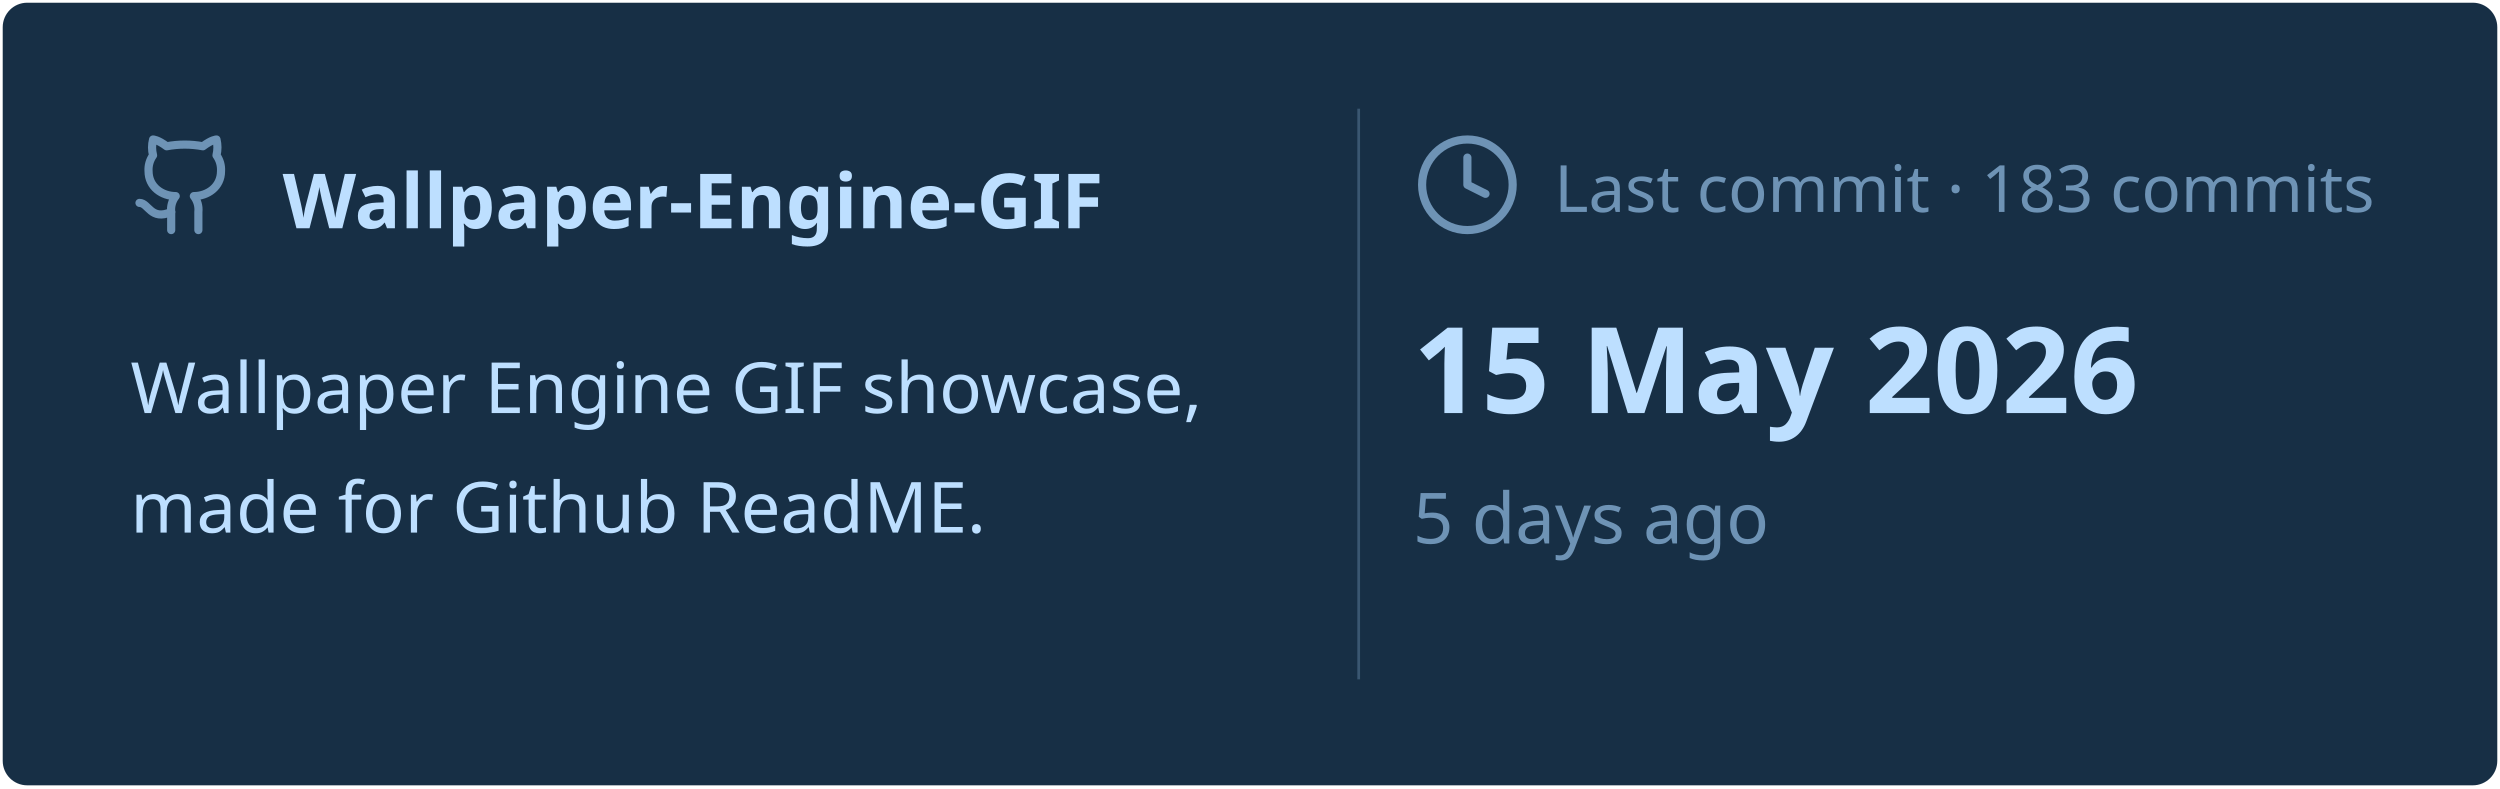
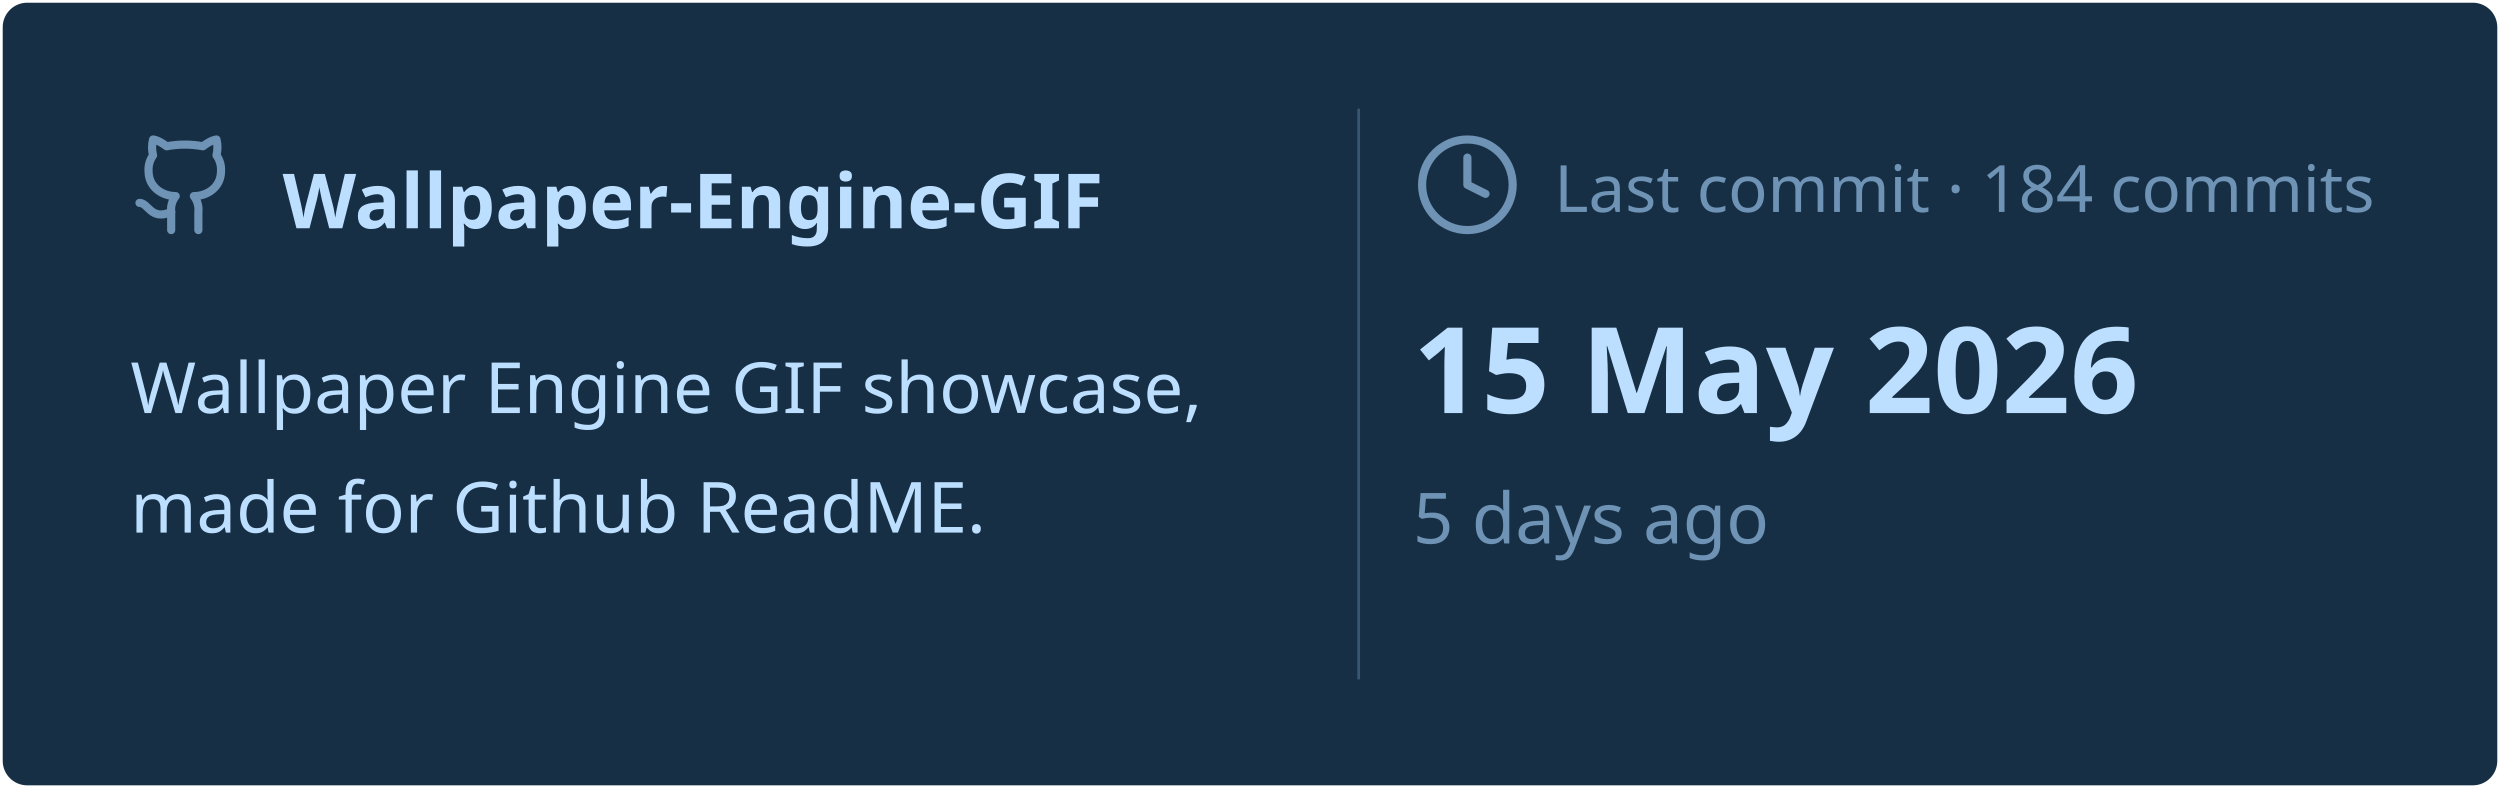
<svg xmlns="http://www.w3.org/2000/svg" viewBox="0 0 460 145" width="460px" height="145px">
  <rect stroke="#000000" stroke-opacity="0" fill="#172F45" rx="4.5" x="0.5" y="0.5" width="459" height="144" />
  <g transform="translate(24, 42)">
    <svg x="0" y="-18" width="20" height="20" viewBox="0 0 24 24" fill="none" stroke="#6E93B5" stroke-width="1.8" stroke-linecap="round" stroke-linejoin="round">
      <path d="M15 22v-4a4.8 4.8 0 0 0-1-3.5c3 0 6-2 6-5.5.08-1.25-.27-2.48-1-3.5.28-1.15.28-2.35 0-3.5 0 0-1 0-3 1.5-2.64-.5-5.36-.5-8 0C6 2 5 2 5 2c-.3 1.15-.3 2.35 0 3.5A5.403 5.403 0 0 0 4 9c0 3.5 3 5.5 6 5.5-.39.49-.68 1.05-.85 1.65-.17.6-.22 1.23-.15 1.85v4" />
      <path d="M9 18c-4.51 2-5-2-7-2" />
    </svg>
    <text x="28" y="0" font-family="&quot;Segoe UI&quot;, Ubuntu, sans-serif" font-size="14" font-weight="700" fill="#BDDFFF">Wallpaper-Engine-GIF</text>
  </g>
  <text x="24" y="76" font-family="&quot;Segoe UI&quot;, Ubuntu, sans-serif" font-size="13" font-weight="400" fill="#BDDFFF">Wallpaper Engine GIF showcase,</text>
  <text x="24" y="98" font-family="&quot;Segoe UI&quot;, Ubuntu, sans-serif" font-size="13" font-weight="400" fill="#BDDFFF">made for Github ReadME.</text>
  <line x1="250" y1="20" x2="250" y2="125" stroke="#6E93B5" stroke-width="0.5" stroke-opacity="0.4" />
  <svg x="260" y="24" width="20" height="20" viewBox="0 0 24 24" fill="none" stroke="#6E93B5" stroke-width="1.8" stroke-linecap="round" stroke-linejoin="round">
    <circle cx="12" cy="12" r="10" />
    <polyline points="12 6 12 12 16 14" />
  </svg>
-   <text x="286" y="39" font-family="&quot;Segoe UI&quot;, Ubuntu, sans-serif" font-size="12" font-weight="400" fill="#6E93B5">Last commit · 183 commits</text>
+   <text x="286" y="39" font-family="&quot;Segoe UI&quot;, Ubuntu, sans-serif" font-size="12" font-weight="400" fill="#6E93B5">Last commit · 184 commits</text>
  <text x="260" y="76" font-family="&quot;Segoe UI&quot;, Ubuntu, sans-serif" font-size="22" font-weight="700" fill="#BDDFFF">15 May 2026</text>
  <text x="260" y="100" font-family="&quot;Segoe UI&quot;, Ubuntu, sans-serif" font-size="13" font-weight="400" fill="#6E93B5">5 days ago</text>
</svg>
